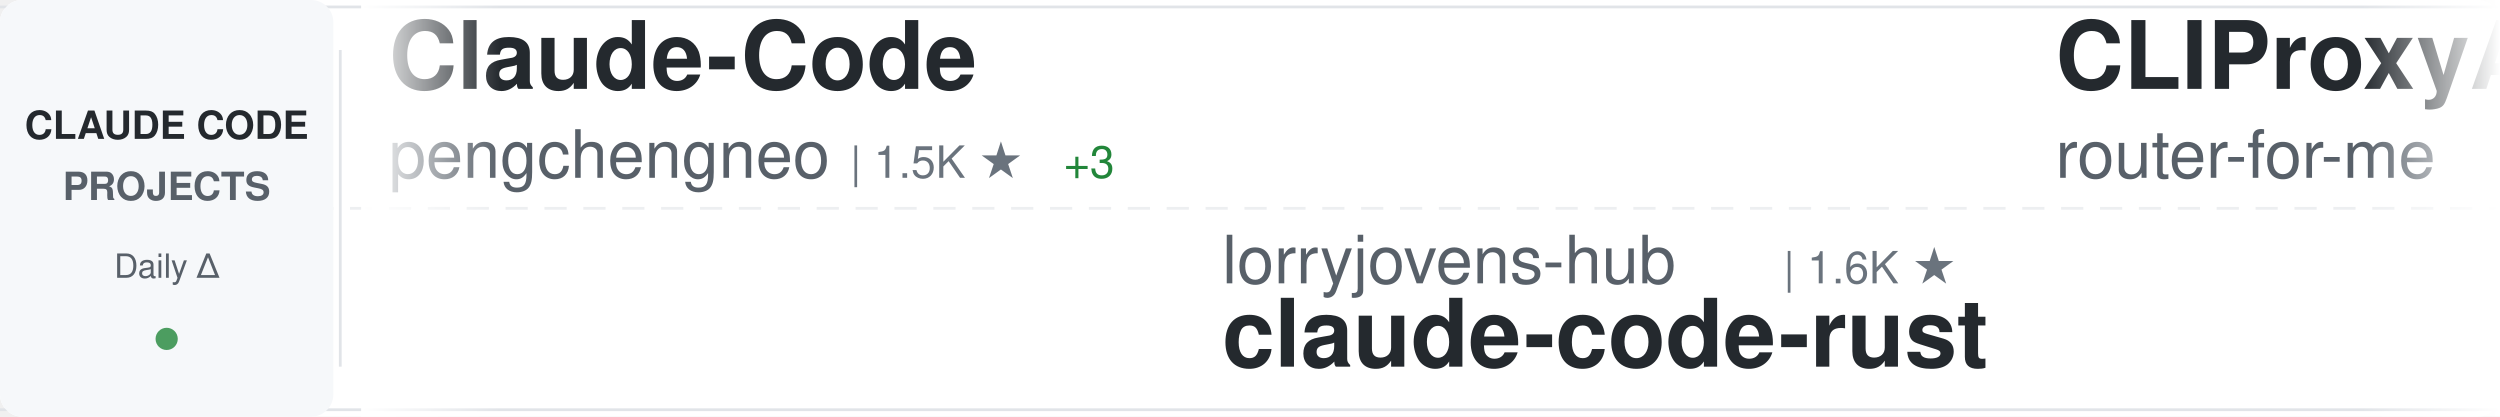
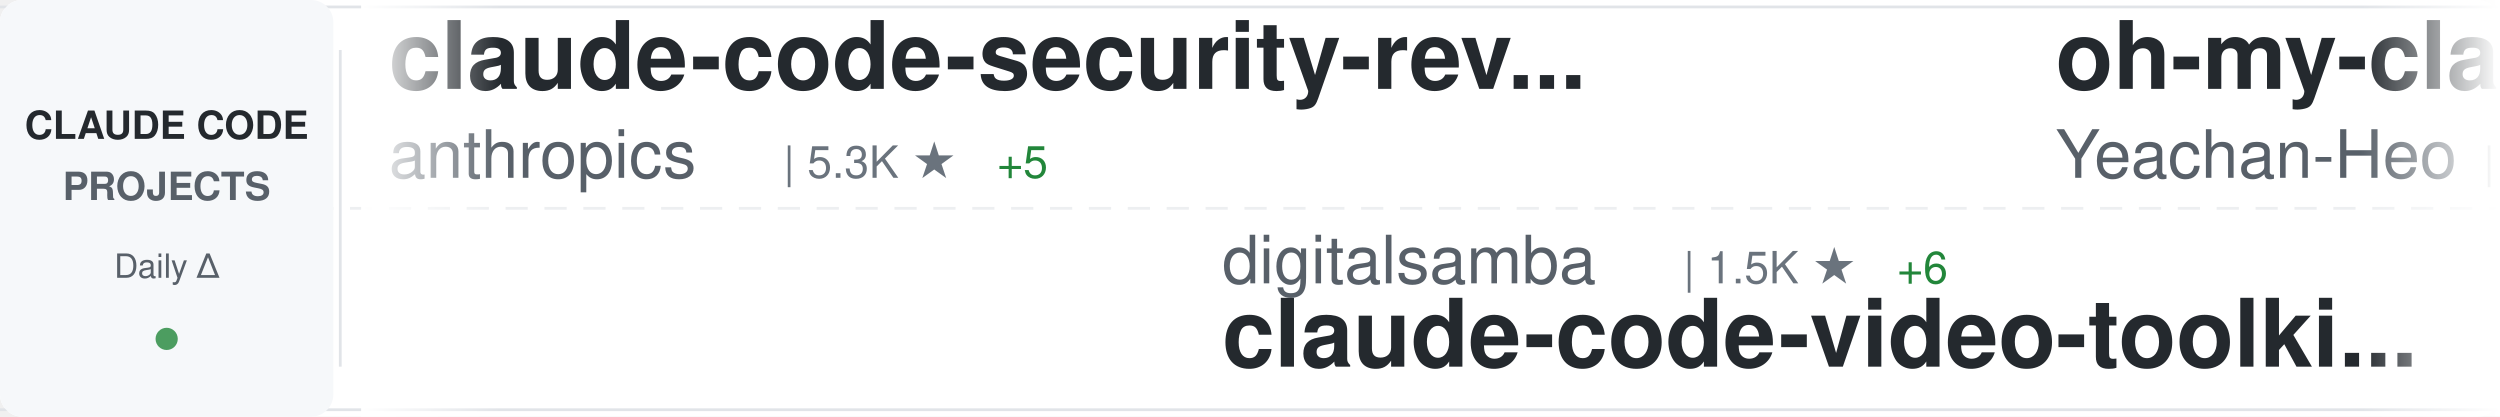
<svg xmlns="http://www.w3.org/2000/svg" width="900" height="150">
  <defs>
    <linearGradient id="awesomeLeftFade" x1="0%" y1="0%" x2="100%" y2="0%">
      <stop offset="0%" style="stop-color:#ffffff;stop-opacity:1" />
      <stop offset="100%" style="stop-color:#ffffff;stop-opacity:0" />
    </linearGradient>
    <linearGradient id="awesomeRightFade" x1="0%" y1="0%" x2="100%" y2="0%">
      <stop offset="0%" style="stop-color:#ffffff;stop-opacity:0" />
      <stop offset="100%" style="stop-color:#ffffff;stop-opacity:1" />
    </linearGradient>
  </defs>
  <rect width="900" height="150" fill="#ffffff" rx="8" />
  <rect x="0" y="2" width="900" height="1" fill="#e1e4e8" />
  <rect x="0" y="147" width="900" height="1" fill="#e1e4e8" />
  <line x1="0" y1="75" x2="900" y2="75" stroke="#e1e4e8" stroke-width="1" stroke-dasharray="8 6" opacity="0.6" />
  <rect x="0" y="0" width="120" height="150" fill="#f6f8fa" rx="8" />
  <text x="60" y="50" font-family="-apple-system, BlinkMacSystemFont, 'Segoe UI', Helvetica, Arial, sans-serif" font-size="14" font-weight="600" fill="#24292e" text-anchor="middle">CLAUDE CODE</text>
  <text x="60" y="72" font-family="-apple-system, BlinkMacSystemFont, 'Segoe UI', Helvetica, Arial, sans-serif" font-size="14" font-weight="600" fill="#586069" text-anchor="middle">PROJECTS</text>
  <text x="60" y="100" font-family="-apple-system, BlinkMacSystemFont, 'Segoe UI', Helvetica, Arial, sans-serif" font-size="12" font-weight="500" fill="#586069" text-anchor="middle">Daily Δ</text>
  <circle cx="60" cy="122" r="4" fill="#22863a" opacity="0.8" />
  <rect x="122" y="18" width="1" height="114" fill="#e1e4e8" />
  <clipPath id="awesomeTickerClip">
    <rect x="130" y="0" width="770" height="150" />
  </clipPath>
  <g clip-path="url(#awesomeTickerClip)">
    <g id="awesomeTickerItems">
      <animateTransform attributeName="transform" attributeType="XML" type="translate" from="0 0" to="-3000 0" dur="54s" repeatCount="indefinite" />
      <g transform="translate(0, 0)">
-         <text x="140" y="32" font-family="-apple-system, BlinkMacSystemFont, 'Segoe UI', Helvetica, Arial, sans-serif" font-size="34" font-weight="600" fill="#24292e">Claude-Code</text>
-         <text x="140" y="64" font-family="-apple-system, BlinkMacSystemFont, 'Segoe UI', Helvetica, Arial, sans-serif" font-size="24" font-weight="400" fill="#586069">pengchengneo</text>
-         <text x="306" y="64" font-family="-apple-system, BlinkMacSystemFont, 'Segoe UI', Helvetica, Arial, sans-serif" font-size="16" font-weight="500" fill="#6a737d">| 1.5K ★</text>
-         <text x="383" y="64" font-family="-apple-system, BlinkMacSystemFont, 'Segoe UI', Helvetica, Arial, sans-serif" font-size="16" font-weight="500" fill="#22863a"> +3</text>
+         <text x="140" y="32" font-family="-apple-system, BlinkMacSystemFont, 'Segoe UI', Helvetica, Arial, sans-serif" font-size="34" font-weight="600" fill="#24292e">claude-code-security-rev...</text>
+         <text x="140" y="64" font-family="-apple-system, BlinkMacSystemFont, 'Segoe UI', Helvetica, Arial, sans-serif" font-size="24" font-weight="400" fill="#586069">anthropics</text>
+         <text x="282" y="64" font-family="-apple-system, BlinkMacSystemFont, 'Segoe UI', Helvetica, Arial, sans-serif" font-size="16" font-weight="500" fill="#6a737d">| 5.3K ★</text>
+         <text x="359" y="64" font-family="-apple-system, BlinkMacSystemFont, 'Segoe UI', Helvetica, Arial, sans-serif" font-size="16" font-weight="500" fill="#22863a"> +5</text>
      </g>
      <g transform="translate(300, 0)">
-         <text x="140" y="102" font-family="-apple-system, BlinkMacSystemFont, 'Segoe UI', Helvetica, Arial, sans-serif" font-size="24" font-weight="400" fill="#586069">lorryjovens-hub</text>
-         <text x="342" y="102" font-family="-apple-system, BlinkMacSystemFont, 'Segoe UI', Helvetica, Arial, sans-serif" font-size="16" font-weight="500" fill="#6a737d">| 1.6K ★</text>
-         <text x="140" y="132" font-family="-apple-system, BlinkMacSystemFont, 'Segoe UI', Helvetica, Arial, sans-serif" font-size="34" font-weight="600" fill="#24292e">claude-code-rust</text>
+         <text x="140" y="102" font-family="-apple-system, BlinkMacSystemFont, 'Segoe UI', Helvetica, Arial, sans-serif" font-size="24" font-weight="400" fill="#586069">digitalsamba</text>
+         <text x="306" y="102" font-family="-apple-system, BlinkMacSystemFont, 'Segoe UI', Helvetica, Arial, sans-serif" font-size="16" font-weight="500" fill="#6a737d">| 1.5K ★</text>
+         <text x="383" y="102" font-family="-apple-system, BlinkMacSystemFont, 'Segoe UI', Helvetica, Arial, sans-serif" font-size="16" font-weight="500" fill="#22863a"> +6</text>
+         <text x="140" y="132" font-family="-apple-system, BlinkMacSystemFont, 'Segoe UI', Helvetica, Arial, sans-serif" font-size="34" font-weight="600" fill="#24292e">claude-code-video-toolki...</text>
      </g>
      <g transform="translate(600, 0)">
-         <text x="140" y="32" font-family="-apple-system, BlinkMacSystemFont, 'Segoe UI', Helvetica, Arial, sans-serif" font-size="34" font-weight="600" fill="#24292e">CLIProxyAPI</text>
-         <text x="140" y="64" font-family="-apple-system, BlinkMacSystemFont, 'Segoe UI', Helvetica, Arial, sans-serif" font-size="24" font-weight="400" fill="#586069">router-for-me</text>
-         <text x="318" y="64" font-family="-apple-system, BlinkMacSystemFont, 'Segoe UI', Helvetica, Arial, sans-serif" font-size="16" font-weight="500" fill="#6a737d">| 37.9K ★</text>
-         <text x="404" y="64" font-family="-apple-system, BlinkMacSystemFont, 'Segoe UI', Helvetica, Arial, sans-serif" font-size="16" font-weight="500" fill="#22863a"> +63</text>
+         <text x="140" y="32" font-family="-apple-system, BlinkMacSystemFont, 'Segoe UI', Helvetica, Arial, sans-serif" font-size="34" font-weight="600" fill="#24292e">oh-my-claudecode</text>
+         <text x="140" y="64" font-family="-apple-system, BlinkMacSystemFont, 'Segoe UI', Helvetica, Arial, sans-serif" font-size="24" font-weight="400" fill="#586069">Yeachan-Heo</text>
+         <text x="294" y="64" font-family="-apple-system, BlinkMacSystemFont, 'Segoe UI', Helvetica, Arial, sans-serif" font-size="16" font-weight="500" fill="#6a737d">| 36.7K ★</text>
+         <text x="380" y="64" font-family="-apple-system, BlinkMacSystemFont, 'Segoe UI', Helvetica, Arial, sans-serif" font-size="16" font-weight="500" fill="#22863a"> +41</text>
      </g>
      <g transform="translate(900, 0)">
-         <text x="140" y="102" font-family="-apple-system, BlinkMacSystemFont, 'Segoe UI', Helvetica, Arial, sans-serif" font-size="24" font-weight="400" fill="#586069">alejandrobalderas</text>
-         <text x="366" y="102" font-family="-apple-system, BlinkMacSystemFont, 'Segoe UI', Helvetica, Arial, sans-serif" font-size="16" font-weight="500" fill="#6a737d">| 2.3K ★</text>
-         <text x="443" y="102" font-family="-apple-system, BlinkMacSystemFont, 'Segoe UI', Helvetica, Arial, sans-serif" font-size="16" font-weight="500" fill="#22863a"> +11</text>
-         <text x="140" y="132" font-family="-apple-system, BlinkMacSystemFont, 'Segoe UI', Helvetica, Arial, sans-serif" font-size="34" font-weight="600" fill="#24292e">claude-code-from-source</text>
+         <text x="140" y="102" font-family="-apple-system, BlinkMacSystemFont, 'Segoe UI', Helvetica, Arial, sans-serif" font-size="24" font-weight="400" fill="#586069">VILA-Lab</text>
+         <text x="258" y="102" font-family="-apple-system, BlinkMacSystemFont, 'Segoe UI', Helvetica, Arial, sans-serif" font-size="16" font-weight="500" fill="#6a737d">| 1.7K ★</text>
+         <text x="335" y="102" font-family="-apple-system, BlinkMacSystemFont, 'Segoe UI', Helvetica, Arial, sans-serif" font-size="16" font-weight="500" fill="#22863a"> +6</text>
+         <text x="140" y="132" font-family="-apple-system, BlinkMacSystemFont, 'Segoe UI', Helvetica, Arial, sans-serif" font-size="34" font-weight="600" fill="#24292e">Dive-into-Claude-Code</text>
      </g>
      <g transform="translate(1200, 0)">
-         <text x="140" y="32" font-family="-apple-system, BlinkMacSystemFont, 'Segoe UI', Helvetica, Arial, sans-serif" font-size="34" font-weight="600" fill="#24292e">claude-code-source</text>
-         <text x="140" y="64" font-family="-apple-system, BlinkMacSystemFont, 'Segoe UI', Helvetica, Arial, sans-serif" font-size="24" font-weight="400" fill="#586069">hangsman</text>
-         <text x="258" y="64" font-family="-apple-system, BlinkMacSystemFont, 'Segoe UI', Helvetica, Arial, sans-serif" font-size="16" font-weight="500" fill="#6a737d">| 787 ★</text>
-         <text x="326" y="64" font-family="-apple-system, BlinkMacSystemFont, 'Segoe UI', Helvetica, Arial, sans-serif" font-size="16" font-weight="500" fill="#22863a"> +1</text>
+         <text x="140" y="32" font-family="-apple-system, BlinkMacSystemFont, 'Segoe UI', Helvetica, Arial, sans-serif" font-size="34" font-weight="600" fill="#24292e">Open-ClaudeCode</text>
+         <text x="140" y="64" font-family="-apple-system, BlinkMacSystemFont, 'Segoe UI', Helvetica, Arial, sans-serif" font-size="24" font-weight="400" fill="#586069">LING71671</text>
+         <text x="270" y="64" font-family="-apple-system, BlinkMacSystemFont, 'Segoe UI', Helvetica, Arial, sans-serif" font-size="16" font-weight="500" fill="#6a737d">| 895 ★</text>
+         <text x="338" y="64" font-family="-apple-system, BlinkMacSystemFont, 'Segoe UI', Helvetica, Arial, sans-serif" font-size="16" font-weight="500" fill="#22863a"> +2</text>
      </g>
      <g transform="translate(1500, 0)">
-         <text x="140" y="102" font-family="-apple-system, BlinkMacSystemFont, 'Segoe UI', Helvetica, Arial, sans-serif" font-size="24" font-weight="400" fill="#586069">centminmod</text>
-         <text x="282" y="102" font-family="-apple-system, BlinkMacSystemFont, 'Segoe UI', Helvetica, Arial, sans-serif" font-size="16" font-weight="500" fill="#6a737d">| 2.4K ★</text>
-         <text x="359" y="102" font-family="-apple-system, BlinkMacSystemFont, 'Segoe UI', Helvetica, Arial, sans-serif" font-size="16" font-weight="500" fill="#22863a"> +1</text>
-         <text x="140" y="132" font-family="-apple-system, BlinkMacSystemFont, 'Segoe UI', Helvetica, Arial, sans-serif" font-size="34" font-weight="600" fill="#24292e">my-claude-code-setup</text>
+         <text x="140" y="102" font-family="-apple-system, BlinkMacSystemFont, 'Segoe UI', Helvetica, Arial, sans-serif" font-size="24" font-weight="400" fill="#586069">KPR111</text>
+         <text x="234" y="102" font-family="-apple-system, BlinkMacSystemFont, 'Segoe UI', Helvetica, Arial, sans-serif" font-size="16" font-weight="500" fill="#6a737d">| 18 ★</text>
+         <text x="140" y="132" font-family="-apple-system, BlinkMacSystemFont, 'Segoe UI', Helvetica, Arial, sans-serif" font-size="34" font-weight="600" fill="#24292e">Claude-Code</text>
      </g>
      <g transform="translate(1800, 0)">
-         <text x="140" y="32" font-family="-apple-system, BlinkMacSystemFont, 'Segoe UI', Helvetica, Arial, sans-serif" font-size="34" font-weight="600" fill="#24292e">claude-code-spec-workflo...</text>
-         <text x="140" y="64" font-family="-apple-system, BlinkMacSystemFont, 'Segoe UI', Helvetica, Arial, sans-serif" font-size="24" font-weight="400" fill="#586069">Pimzino</text>
-         <text x="246" y="64" font-family="-apple-system, BlinkMacSystemFont, 'Segoe UI', Helvetica, Arial, sans-serif" font-size="16" font-weight="500" fill="#6a737d">| 3.8K ★</text>
-         <text x="323" y="64" font-family="-apple-system, BlinkMacSystemFont, 'Segoe UI', Helvetica, Arial, sans-serif" font-size="16" font-weight="500" fill="#22863a"> +1</text>
+         <text x="140" y="32" font-family="-apple-system, BlinkMacSystemFont, 'Segoe UI', Helvetica, Arial, sans-serif" font-size="34" font-weight="600" fill="#24292e">Claude-code</text>
+         <text x="140" y="64" font-family="-apple-system, BlinkMacSystemFont, 'Segoe UI', Helvetica, Arial, sans-serif" font-size="24" font-weight="400" fill="#586069">zstmfhy</text>
+         <text x="246" y="64" font-family="-apple-system, BlinkMacSystemFont, 'Segoe UI', Helvetica, Arial, sans-serif" font-size="16" font-weight="500" fill="#6a737d">| 190 ★</text>
      </g>
      <g transform="translate(2100, 0)">
-         <text x="140" y="102" font-family="-apple-system, BlinkMacSystemFont, 'Segoe UI', Helvetica, Arial, sans-serif" font-size="24" font-weight="400" fill="#586069">huangserva</text>
-         <text x="282" y="102" font-family="-apple-system, BlinkMacSystemFont, 'Segoe UI', Helvetica, Arial, sans-serif" font-size="16" font-weight="500" fill="#6a737d">| 607 ★</text>
-         <text x="140" y="132" font-family="-apple-system, BlinkMacSystemFont, 'Segoe UI', Helvetica, Arial, sans-serif" font-size="34" font-weight="600" fill="#24292e">claude-code-cli</text>
+         <text x="140" y="102" font-family="-apple-system, BlinkMacSystemFont, 'Segoe UI', Helvetica, Arial, sans-serif" font-size="24" font-weight="400" fill="#586069">AICoderTudou</text>
+         <text x="306" y="102" font-family="-apple-system, BlinkMacSystemFont, 'Segoe UI', Helvetica, Arial, sans-serif" font-size="16" font-weight="500" fill="#6a737d">| 500 ★</text>
+         <text x="140" y="132" font-family="-apple-system, BlinkMacSystemFont, 'Segoe UI', Helvetica, Arial, sans-serif" font-size="34" font-weight="600" fill="#24292e">claude-code-tudou</text>
      </g>
      <g transform="translate(2400, 0)">
-         <text x="140" y="32" font-family="-apple-system, BlinkMacSystemFont, 'Segoe UI', Helvetica, Arial, sans-serif" font-size="34" font-weight="600" fill="#24292e">sc-claude-code-files</text>
-         <text x="140" y="64" font-family="-apple-system, BlinkMacSystemFont, 'Segoe UI', Helvetica, Arial, sans-serif" font-size="24" font-weight="400" fill="#586069">https-deeplearning-ai</text>
-         <text x="414" y="64" font-family="-apple-system, BlinkMacSystemFont, 'Segoe UI', Helvetica, Arial, sans-serif" font-size="16" font-weight="500" fill="#6a737d">| 531 ★</text>
+         <text x="140" y="32" font-family="-apple-system, BlinkMacSystemFont, 'Segoe UI', Helvetica, Arial, sans-serif" font-size="34" font-weight="600" fill="#24292e">ClaudeCodeAgents</text>
+         <text x="140" y="64" font-family="-apple-system, BlinkMacSystemFont, 'Segoe UI', Helvetica, Arial, sans-serif" font-size="24" font-weight="400" fill="#586069">darcyegb</text>
+         <text x="258" y="64" font-family="-apple-system, BlinkMacSystemFont, 'Segoe UI', Helvetica, Arial, sans-serif" font-size="16" font-weight="500" fill="#6a737d">| 731 ★</text>
      </g>
      <g transform="translate(2700, 0)">
-         <text x="140" y="102" font-family="-apple-system, BlinkMacSystemFont, 'Segoe UI', Helvetica, Arial, sans-serif" font-size="24" font-weight="400" fill="#586069">Alishahryar1</text>
-         <text x="306" y="102" font-family="-apple-system, BlinkMacSystemFont, 'Segoe UI', Helvetica, Arial, sans-serif" font-size="16" font-weight="500" fill="#6a737d">| 35.7K ★</text>
-         <text x="392" y="102" font-family="-apple-system, BlinkMacSystemFont, 'Segoe UI', Helvetica, Arial, sans-serif" font-size="16" font-weight="500" fill="#22863a"> +238</text>
-         <text x="140" y="132" font-family="-apple-system, BlinkMacSystemFont, 'Segoe UI', Helvetica, Arial, sans-serif" font-size="34" font-weight="600" fill="#24292e">free-claude-code</text>
+         <text x="140" y="102" font-family="-apple-system, BlinkMacSystemFont, 'Segoe UI', Helvetica, Arial, sans-serif" font-size="24" font-weight="400" fill="#586069">ding113</text>
+         <text x="246" y="102" font-family="-apple-system, BlinkMacSystemFont, 'Segoe UI', Helvetica, Arial, sans-serif" font-size="16" font-weight="500" fill="#6a737d">| 3.1K ★</text>
+         <text x="323" y="102" font-family="-apple-system, BlinkMacSystemFont, 'Segoe UI', Helvetica, Arial, sans-serif" font-size="16" font-weight="500" fill="#22863a"> +3</text>
+         <text x="140" y="132" font-family="-apple-system, BlinkMacSystemFont, 'Segoe UI', Helvetica, Arial, sans-serif" font-size="34" font-weight="600" fill="#24292e">claude-code-hub</text>
      </g>
      <g transform="translate(3000, 0)">
-         <text x="140" y="32" font-family="-apple-system, BlinkMacSystemFont, 'Segoe UI', Helvetica, Arial, sans-serif" font-size="34" font-weight="600" fill="#24292e">Claude-Code</text>
-         <text x="140" y="64" font-family="-apple-system, BlinkMacSystemFont, 'Segoe UI', Helvetica, Arial, sans-serif" font-size="24" font-weight="400" fill="#586069">pengchengneo</text>
-         <text x="306" y="64" font-family="-apple-system, BlinkMacSystemFont, 'Segoe UI', Helvetica, Arial, sans-serif" font-size="16" font-weight="500" fill="#6a737d">| 1.5K ★</text>
-         <text x="383" y="64" font-family="-apple-system, BlinkMacSystemFont, 'Segoe UI', Helvetica, Arial, sans-serif" font-size="16" font-weight="500" fill="#22863a"> +3</text>
+         <text x="140" y="32" font-family="-apple-system, BlinkMacSystemFont, 'Segoe UI', Helvetica, Arial, sans-serif" font-size="34" font-weight="600" fill="#24292e">claude-code-security-rev...</text>
+         <text x="140" y="64" font-family="-apple-system, BlinkMacSystemFont, 'Segoe UI', Helvetica, Arial, sans-serif" font-size="24" font-weight="400" fill="#586069">anthropics</text>
+         <text x="282" y="64" font-family="-apple-system, BlinkMacSystemFont, 'Segoe UI', Helvetica, Arial, sans-serif" font-size="16" font-weight="500" fill="#6a737d">| 5.3K ★</text>
+         <text x="359" y="64" font-family="-apple-system, BlinkMacSystemFont, 'Segoe UI', Helvetica, Arial, sans-serif" font-size="16" font-weight="500" fill="#22863a"> +5</text>
      </g>
      <g transform="translate(3300, 0)">
-         <text x="140" y="102" font-family="-apple-system, BlinkMacSystemFont, 'Segoe UI', Helvetica, Arial, sans-serif" font-size="24" font-weight="400" fill="#586069">lorryjovens-hub</text>
-         <text x="342" y="102" font-family="-apple-system, BlinkMacSystemFont, 'Segoe UI', Helvetica, Arial, sans-serif" font-size="16" font-weight="500" fill="#6a737d">| 1.6K ★</text>
-         <text x="140" y="132" font-family="-apple-system, BlinkMacSystemFont, 'Segoe UI', Helvetica, Arial, sans-serif" font-size="34" font-weight="600" fill="#24292e">claude-code-rust</text>
+         <text x="140" y="102" font-family="-apple-system, BlinkMacSystemFont, 'Segoe UI', Helvetica, Arial, sans-serif" font-size="24" font-weight="400" fill="#586069">digitalsamba</text>
+         <text x="306" y="102" font-family="-apple-system, BlinkMacSystemFont, 'Segoe UI', Helvetica, Arial, sans-serif" font-size="16" font-weight="500" fill="#6a737d">| 1.5K ★</text>
+         <text x="383" y="102" font-family="-apple-system, BlinkMacSystemFont, 'Segoe UI', Helvetica, Arial, sans-serif" font-size="16" font-weight="500" fill="#22863a"> +6</text>
+         <text x="140" y="132" font-family="-apple-system, BlinkMacSystemFont, 'Segoe UI', Helvetica, Arial, sans-serif" font-size="34" font-weight="600" fill="#24292e">claude-code-video-toolki...</text>
      </g>
      <g transform="translate(3600, 0)">
-         <text x="140" y="32" font-family="-apple-system, BlinkMacSystemFont, 'Segoe UI', Helvetica, Arial, sans-serif" font-size="34" font-weight="600" fill="#24292e">CLIProxyAPI</text>
-         <text x="140" y="64" font-family="-apple-system, BlinkMacSystemFont, 'Segoe UI', Helvetica, Arial, sans-serif" font-size="24" font-weight="400" fill="#586069">router-for-me</text>
-         <text x="318" y="64" font-family="-apple-system, BlinkMacSystemFont, 'Segoe UI', Helvetica, Arial, sans-serif" font-size="16" font-weight="500" fill="#6a737d">| 37.9K ★</text>
-         <text x="404" y="64" font-family="-apple-system, BlinkMacSystemFont, 'Segoe UI', Helvetica, Arial, sans-serif" font-size="16" font-weight="500" fill="#22863a"> +63</text>
+         <text x="140" y="32" font-family="-apple-system, BlinkMacSystemFont, 'Segoe UI', Helvetica, Arial, sans-serif" font-size="34" font-weight="600" fill="#24292e">oh-my-claudecode</text>
+         <text x="140" y="64" font-family="-apple-system, BlinkMacSystemFont, 'Segoe UI', Helvetica, Arial, sans-serif" font-size="24" font-weight="400" fill="#586069">Yeachan-Heo</text>
+         <text x="294" y="64" font-family="-apple-system, BlinkMacSystemFont, 'Segoe UI', Helvetica, Arial, sans-serif" font-size="16" font-weight="500" fill="#6a737d">| 36.7K ★</text>
+         <text x="380" y="64" font-family="-apple-system, BlinkMacSystemFont, 'Segoe UI', Helvetica, Arial, sans-serif" font-size="16" font-weight="500" fill="#22863a"> +41</text>
      </g>
      <g transform="translate(3900, 0)">
-         <text x="140" y="102" font-family="-apple-system, BlinkMacSystemFont, 'Segoe UI', Helvetica, Arial, sans-serif" font-size="24" font-weight="400" fill="#586069">alejandrobalderas</text>
-         <text x="366" y="102" font-family="-apple-system, BlinkMacSystemFont, 'Segoe UI', Helvetica, Arial, sans-serif" font-size="16" font-weight="500" fill="#6a737d">| 2.3K ★</text>
-         <text x="443" y="102" font-family="-apple-system, BlinkMacSystemFont, 'Segoe UI', Helvetica, Arial, sans-serif" font-size="16" font-weight="500" fill="#22863a"> +11</text>
-         <text x="140" y="132" font-family="-apple-system, BlinkMacSystemFont, 'Segoe UI', Helvetica, Arial, sans-serif" font-size="34" font-weight="600" fill="#24292e">claude-code-from-source</text>
+         <text x="140" y="102" font-family="-apple-system, BlinkMacSystemFont, 'Segoe UI', Helvetica, Arial, sans-serif" font-size="24" font-weight="400" fill="#586069">VILA-Lab</text>
+         <text x="258" y="102" font-family="-apple-system, BlinkMacSystemFont, 'Segoe UI', Helvetica, Arial, sans-serif" font-size="16" font-weight="500" fill="#6a737d">| 1.7K ★</text>
+         <text x="335" y="102" font-family="-apple-system, BlinkMacSystemFont, 'Segoe UI', Helvetica, Arial, sans-serif" font-size="16" font-weight="500" fill="#22863a"> +6</text>
+         <text x="140" y="132" font-family="-apple-system, BlinkMacSystemFont, 'Segoe UI', Helvetica, Arial, sans-serif" font-size="34" font-weight="600" fill="#24292e">Dive-into-Claude-Code</text>
      </g>
    </g>
  </g>
  <rect x="130" y="0" width="50" height="150" fill="url(#awesomeLeftFade)" />
  <rect x="850" y="0" width="50" height="150" fill="url(#awesomeRightFade)" />
</svg>
